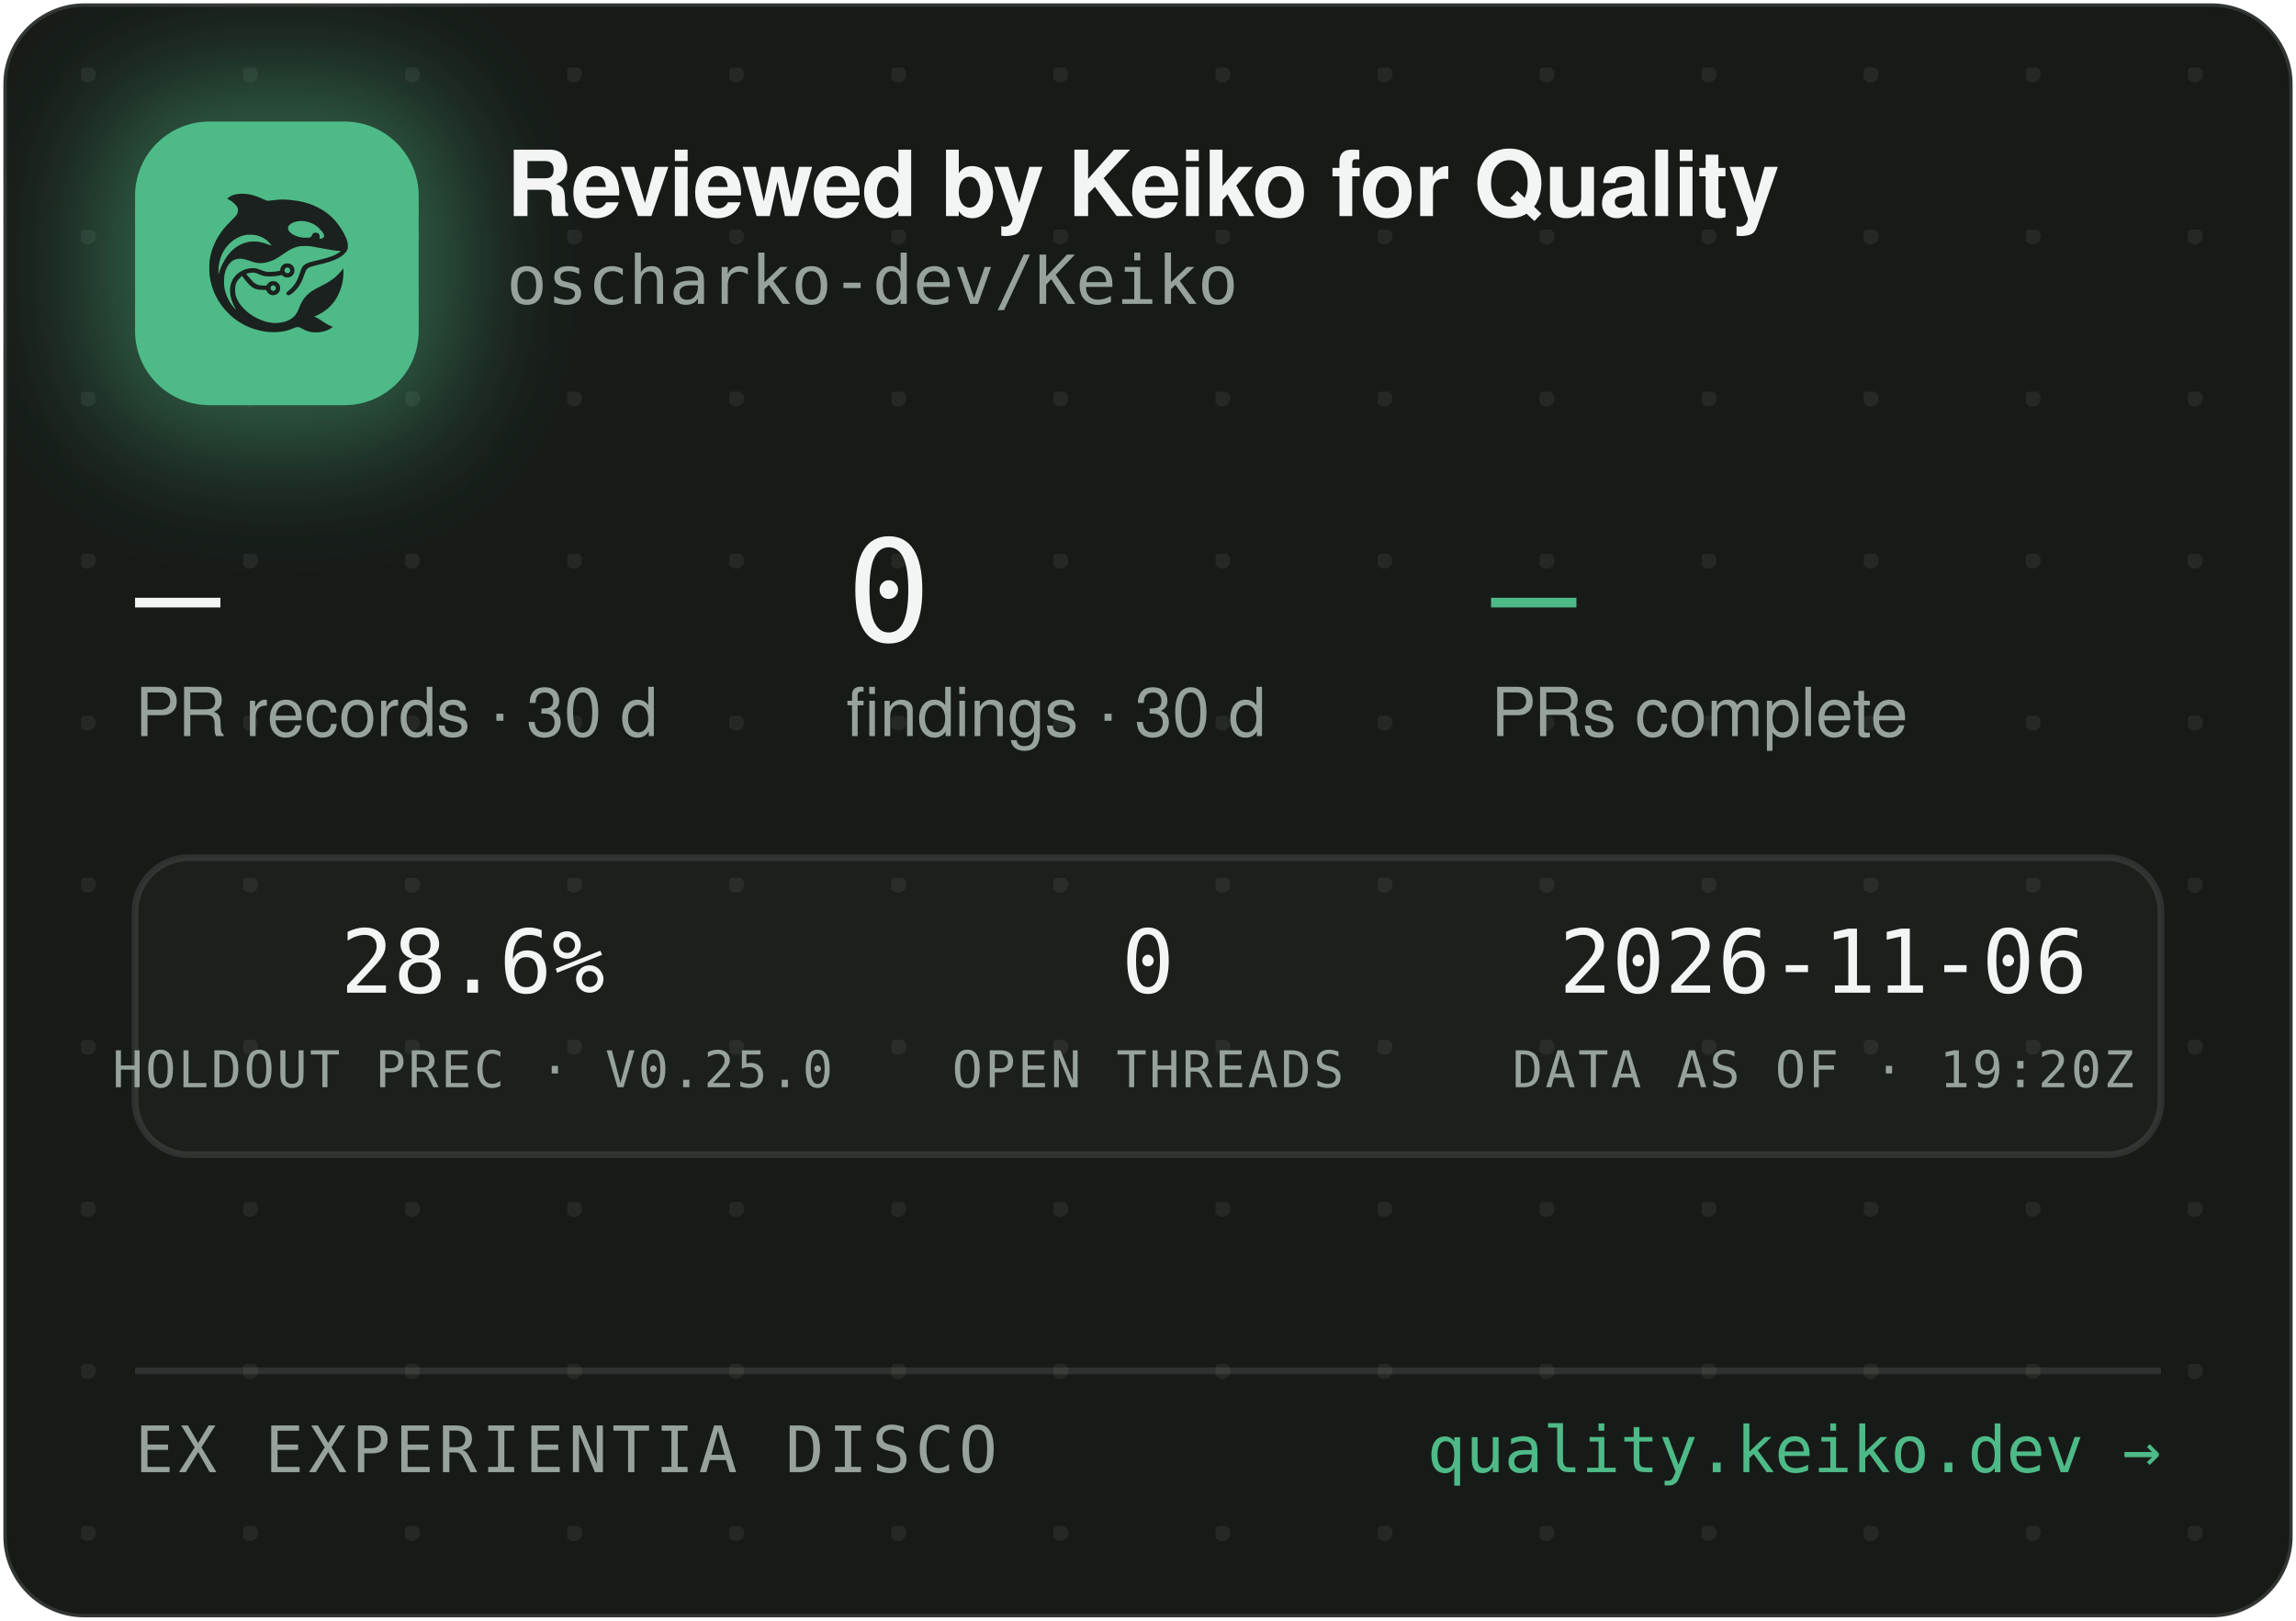
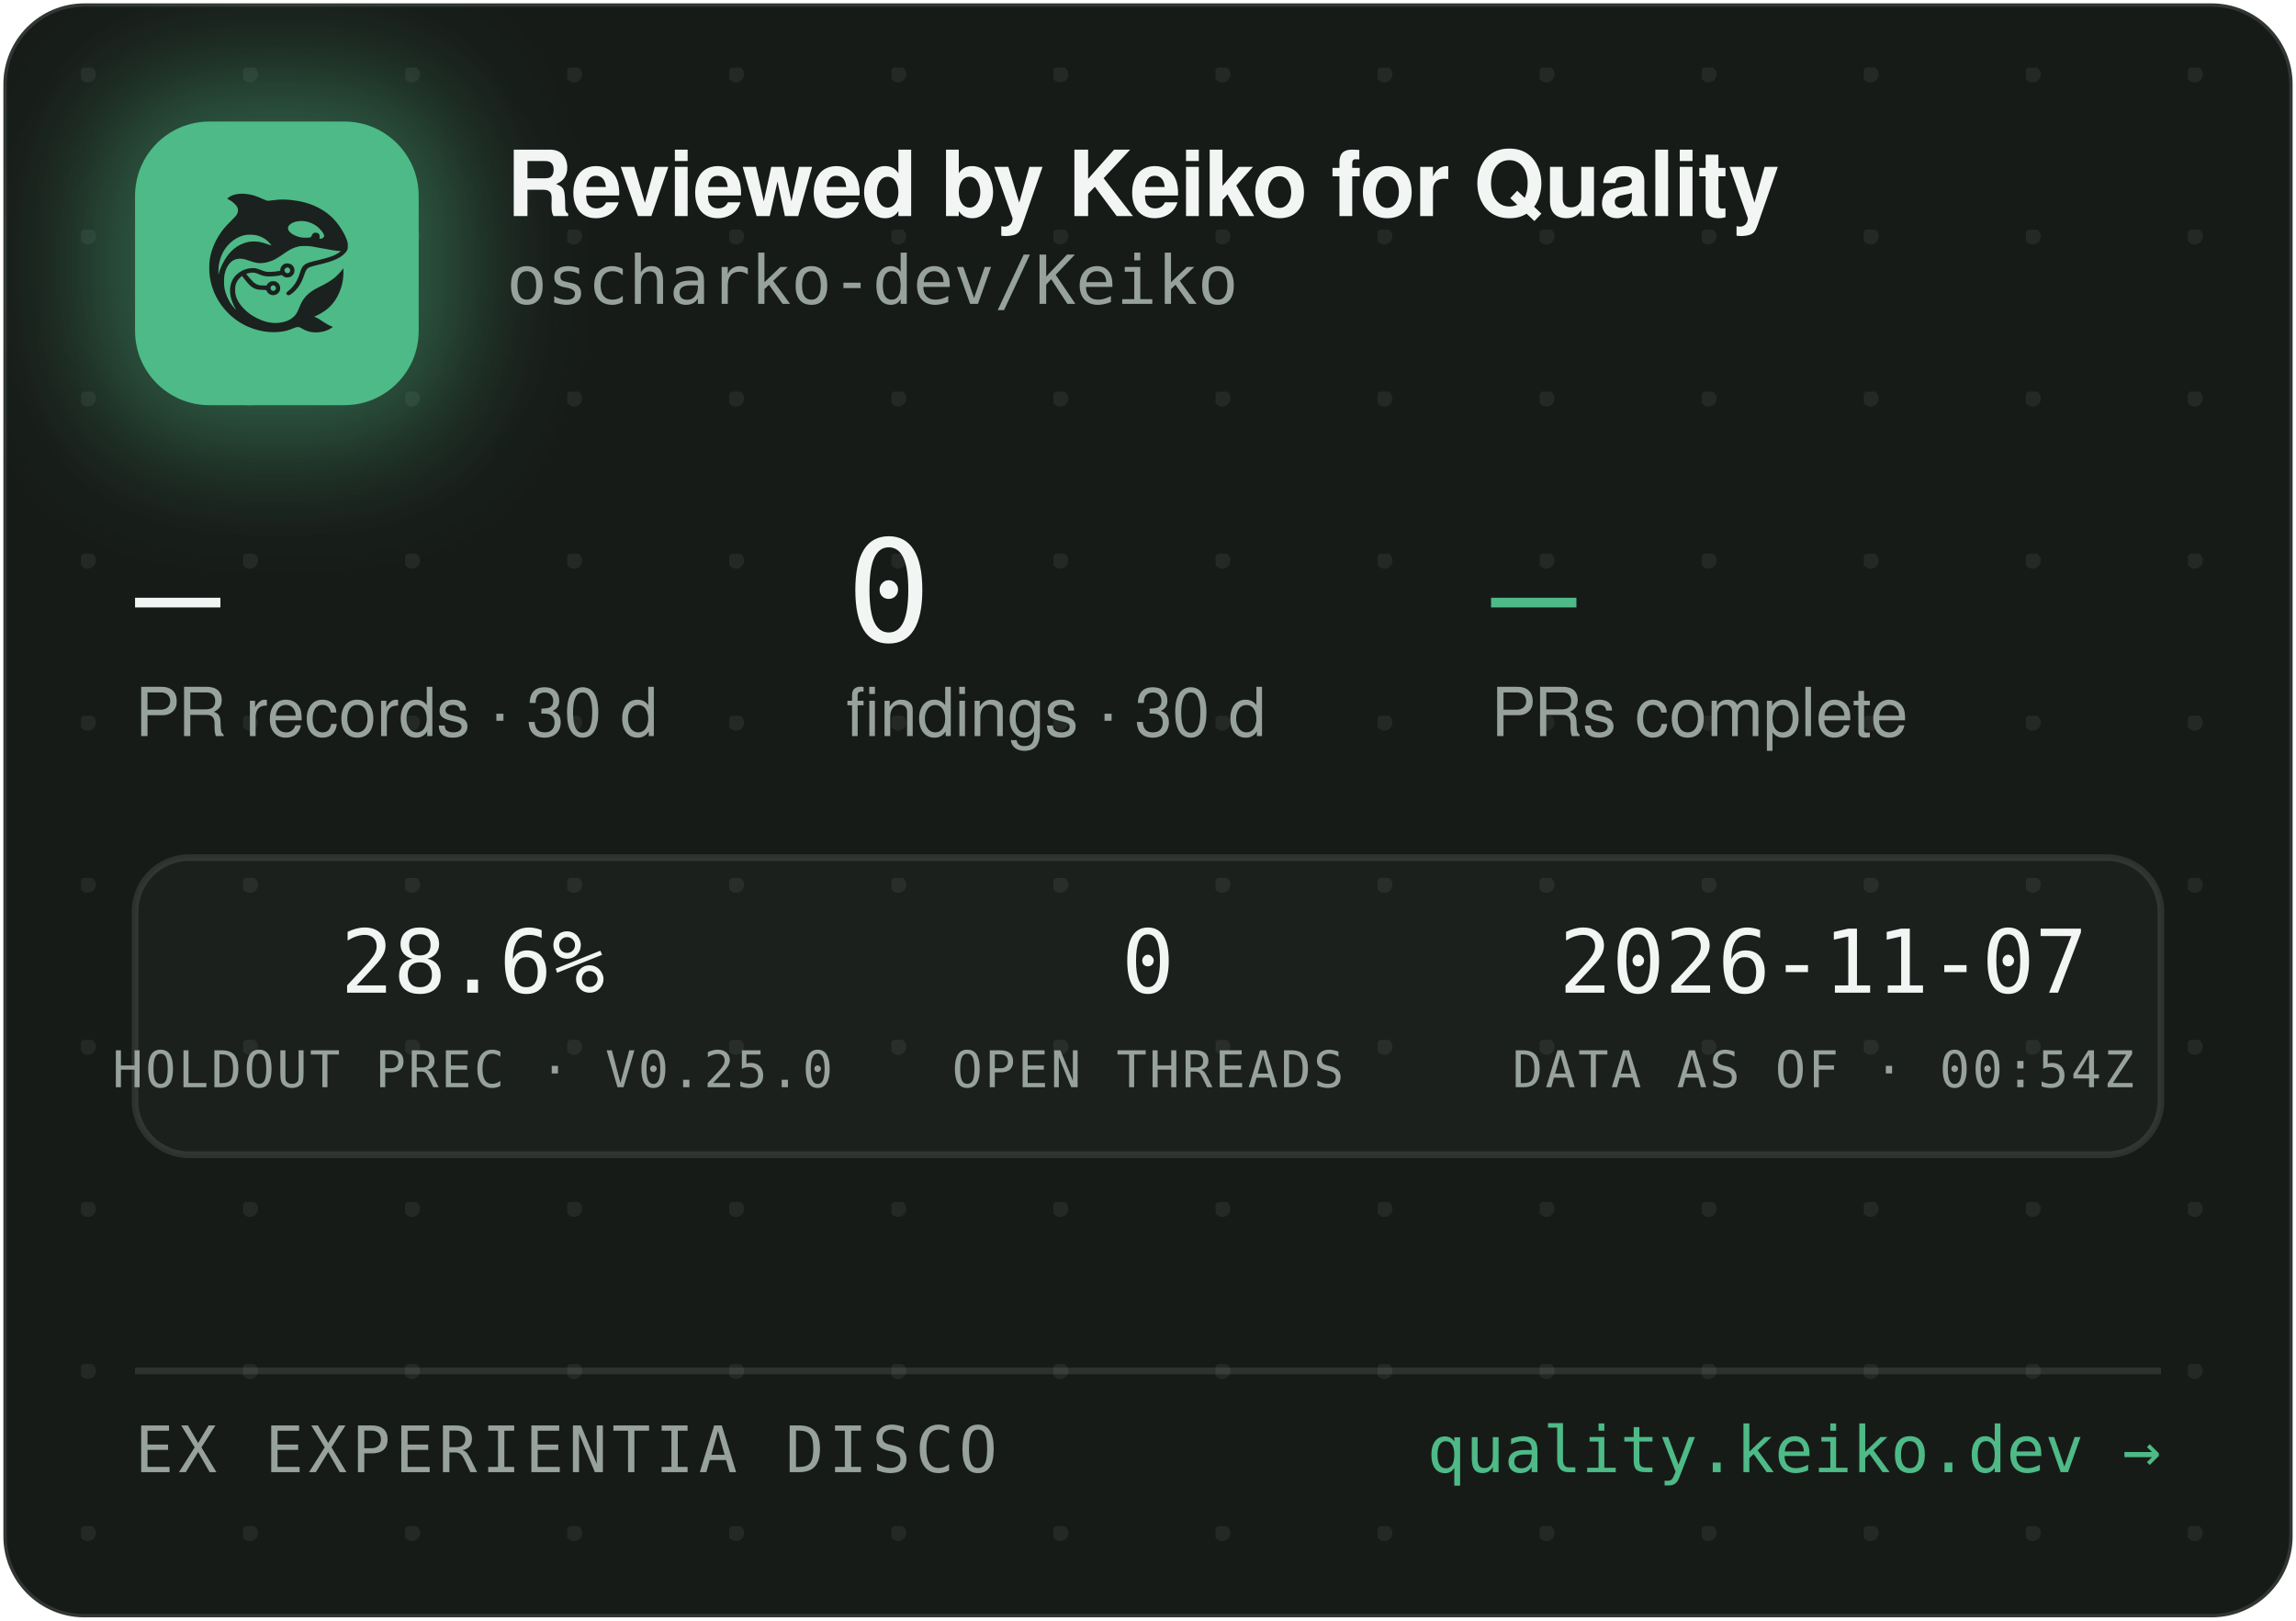
<svg xmlns="http://www.w3.org/2000/svg" width="340" height="240" viewBox="0 0 340 240" role="img" aria-label="Reviewed by Keiko for Quality — oscharko-dev/Keiko">
  <defs>
    <pattern id="dots" width="24" height="24" patternUnits="userSpaceOnUse" x="12" y="10">
      <circle cx="1" cy="1" r="1.2" fill="rgba(233,237,235,0.07)" />
    </pattern>
    <filter id="glow" x="-60%" y="-60%" width="220%" height="220%">
      <feGaussianBlur stdDeviation="9" />
    </filter>
    <clipPath id="card">
      <rect x="0.5" y="0.5" width="339" height="239" rx="12" />
    </clipPath>
  </defs>
  <rect x="0.5" y="0.5" width="339" height="239" rx="12" fill="#171B18" stroke="rgba(255,255,255,0.12)" />
  <rect x="0.5" y="0.5" width="339" height="239" rx="12" fill="url(#dots)" />
  <g clip-path="url(#card)">
    <rect x="14" y="12" width="54" height="54" rx="16" fill="rgba(78,186,135,0.45)" filter="url(#glow)" />
    <rect x="20" y="18" width="42" height="42" rx="11" fill="#4EBA87" />
    <g transform="translate(24,22) scale(0.03320312)">
      <g transform="translate(1024 0) scale(-1 1)">
        <g transform="translate(1024, 1024) scale(-0.1, -0.1)" fill="#1B211E" stroke="none">
          <path d="M3465 8223 c-144 -8 -314 -52 -408 -105 -69 -39 -146 -99 -146 -113 0 -5 30 -24 68 -42 146 -70 323 -229 377 -340 25 -49 29 -70 29 -138 -1 -72 -5 -88 -39 -160 -36 -75 -54 -95 -265 -305 -134 -132 -270 -279 -331 -355 -339 -425 -552 -896 -626 -1390 -25 -165 -25 -549 0 -720 92 -645 368 -1196 826 -1655 322 -324 710 -562 1145 -704 389 -126 793 -172 1155 -130 235 27 377 63 579 149 205 87 268 86 423 -7 102 -62 231 -115 335 -138 247 -56 562 -26 794 74 92 40 244 136 232 146 -4 3 -26 12 -48 19 -86 28 -246 116 -385 211 -162 112 -284 182 -357 207 l-48 17 40 15 c185 70 436 223 595 363 438 386 695 1014 678 1663 l-3 120 -50 -70 c-64 -90 -248 -280 -350 -362 -171 -136 -366 -255 -645 -391 -288 -140 -442 -243 -590 -391 -136 -137 -247 -316 -325 -526 -47 -127 -114 -262 -160 -326 -79 -107 -237 -224 -384 -283 -136 -55 -355 -96 -514 -96 -274 0 -548 71 -832 215 -242 123 -375 216 -553 389 -175 171 -287 332 -361 517 -44 114 -63 216 -63 359 0 152 17 233 74 350 35 70 59 102 136 179 l95 94 21 -29 c55 -75 219 -277 277 -338 171 -183 337 -256 582 -256 56 0 126 -3 155 -7 53 -6 54 -7 76 -57 30 -66 97 -128 172 -156 151 -57 318 11 395 160 33 62 34 193 3 261 -30 64 -88 125 -148 157 -44 23 -63 27 -141 27 -78 0 -97 -4 -140 -27 -58 -30 -131 -105 -141 -142 -6 -25 -8 -26 -93 -26 -47 0 -131 5 -186 10 -87 8 -111 15 -182 51 -45 22 -109 66 -143 96 -59 53 -326 361 -319 367 14 11 179 47 241 52 102 9 177 -7 318 -66 158 -66 243 -89 357 -99 157 -12 413 5 582 40 l93 19 44 -39 c59 -52 135 -75 228 -69 117 8 212 72 262 176 23 47 28 71 28 138 0 70 -4 89 -29 138 -55 110 -145 167 -270 174 -65 3 -91 0 -137 -18 -107 -40 -183 -140 -195 -257 l-6 -52 -51 -11 c-104 -23 -285 -41 -411 -42 -149 -1 -211 12 -402 88 -186 74 -256 88 -403 81 -193 -8 -377 -70 -546 -182 -342 -228 -485 -611 -399 -1064 30 -157 119 -388 209 -541 20 -35 35 -64 33 -66 -8 -8 -111 108 -190 214 -154 206 -278 489 -324 737 -28 154 -25 492 6 635 46 216 133 391 256 514 82 82 161 128 271 156 152 39 300 23 529 -57 217 -76 308 -101 410 -114 137 -17 284 -7 426 30 272 70 414 145 809 425 217 153 399 238 610 283 64 14 129 18 265 18 197 0 269 -9 615 -76 461 -89 843 -149 952 -149 41 0 41 0 23 -20 -28 -31 -169 -119 -254 -158 -167 -77 -388 -145 -716 -222 -399 -93 -508 -128 -608 -194 -102 -68 -160 -160 -217 -346 -35 -115 -102 -286 -149 -378 -85 -168 -227 -341 -377 -458 -105 -82 -115 -107 -69 -162 29 -34 65 -44 109 -29 86 29 261 181 371 322 126 162 201 309 295 581 61 176 90 232 145 283 62 57 163 93 470 165 439 104 640 169 863 278 206 100 368 240 434 375 32 67 33 71 33 198 -1 120 -3 138 -34 229 -98 294 -319 655 -573 936 -381 421 -968 723 -1618 834 -448 76 -767 83 -1169 25 -80 -12 -165 -19 -190 -17 -26 3 -90 26 -146 53 -343 162 -576 233 -842 255 -114 9 -141 10 -248 3z m2926 -1227 c164 -27 346 -102 485 -202 181 -129 354 -348 354 -448 0 -64 -75 -126 -154 -126 -60 0 -63 4 -52 70 8 50 7 65 -9 100 -29 64 -74 93 -151 98 -54 4 -70 1 -107 -21 -42 -25 -61 -52 -91 -129 -25 -64 -55 -73 -246 -73 -121 0 -187 5 -248 18 -318 70 -556 242 -556 402 0 218 388 374 775 311z m-2249 -611 c119 -21 208 -50 321 -106 114 -56 177 -100 266 -184 67 -63 157 -173 148 -181 -2 -3 -61 18 -130 45 -131 52 -298 100 -427 122 -113 20 -367 17 -470 -4 -502 -106 -885 -433 -1160 -992 -70 -142 -160 -379 -160 -424 0 -9 -5 -23 -11 -31 -13 -19 -5 316 10 410 80 482 295 846 661 1117 145 107 350 197 522 228 100 18 326 18 430 0z m1485 -1456 c95 -36 119 -159 42 -223 -78 -66 -209 -1 -209 104 0 60 33 100 99 121 36 10 36 10 68 -2z m-591 -822 c29 -26 37 -42 40 -77 6 -54 -9 -86 -55 -117 -41 -28 -70 -29 -119 -4 -44 22 -62 55 -62 112 0 51 13 75 53 99 50 31 101 26 143 -13z" />
        </g>
      </g>
    </g>
    <text x="75" y="32" font-family="-apple-system,'Segoe UI',Helvetica,Arial,sans-serif" font-size="13.5" font-weight="650" letter-spacing="-0.14" fill="#F2F5F3">Reviewed by Keiko for Quality</text>
    <text x="75" y="45" font-family="'JetBrains Mono',SFMono-Regular,Consolas,Menlo,monospace" font-size="10" fill="#98A29C">oscharko-dev/Keiko</text>
    <text x="20" y="95" font-family="'JetBrains Mono',SFMono-Regular,Consolas,Menlo,monospace" font-size="21" fill="#F2F5F3">—</text>
    <text x="20" y="109" font-family="-apple-system,'Segoe UI',Helvetica,Arial,sans-serif" font-size="10" fill="#98A29C">PR records · 30 d</text>
    <text x="125.3" y="95" font-family="'JetBrains Mono',SFMono-Regular,Consolas,Menlo,monospace" font-size="21" fill="#F2F5F3">0</text>
    <text x="125.3" y="109" font-family="-apple-system,'Segoe UI',Helvetica,Arial,sans-serif" font-size="10" fill="#98A29C">findings · 30 d</text>
    <text x="220.8" y="95" font-family="'JetBrains Mono',SFMono-Regular,Consolas,Menlo,monospace" font-size="21" fill="#4EBA87">—</text>
    <text x="220.8" y="109" font-family="-apple-system,'Segoe UI',Helvetica,Arial,sans-serif" font-size="10" fill="#98A29C">PRs complete</text>
    <rect x="20" y="127" width="300" height="44" rx="8" fill="rgba(255,255,255,0.025)" stroke="rgba(255,255,255,0.1)" />
    <text x="70" y="147" text-anchor="middle" font-family="'JetBrains Mono',SFMono-Regular,Consolas,Menlo,monospace" font-size="13" fill="#F2F5F3">28.6%</text>
    <text x="70" y="161" text-anchor="middle" font-family="'JetBrains Mono',SFMono-Regular,Consolas,Menlo,monospace" font-size="7.5" letter-spacing="0.35" fill="#98A29C">HOLDOUT PREC · V0.25.0</text>
    <text x="170" y="147" text-anchor="middle" font-family="'JetBrains Mono',SFMono-Regular,Consolas,Menlo,monospace" font-size="13" fill="#F2F5F3">0</text>
    <text x="170" y="161" text-anchor="middle" font-family="'JetBrains Mono',SFMono-Regular,Consolas,Menlo,monospace" font-size="7.5" letter-spacing="0.35" fill="#98A29C">OPEN THREADS</text>
-     <text x="270" y="147" text-anchor="middle" font-family="'JetBrains Mono',SFMono-Regular,Consolas,Menlo,monospace" font-size="13" fill="#F2F5F3">2026-11-06</text>
-     <text x="270" y="161" text-anchor="middle" font-family="'JetBrains Mono',SFMono-Regular,Consolas,Menlo,monospace" font-size="7.5" letter-spacing="0.35" fill="#98A29C">DATA AS OF · 19:20Z</text>
+     <text x="270" y="147" text-anchor="middle" font-family="'JetBrains Mono',SFMono-Regular,Consolas,Menlo,monospace" font-size="13" fill="#F2F5F3">2026-11-07</text>
+     <text x="270" y="161" text-anchor="middle" font-family="'JetBrains Mono',SFMono-Regular,Consolas,Menlo,monospace" font-size="7.5" letter-spacing="0.35" fill="#98A29C">DATA AS OF · 00:54Z</text>
    <line x1="20" y1="203" x2="320" y2="203" stroke="rgba(255,255,255,0.1)" />
    <text x="20" y="218" font-family="'JetBrains Mono',SFMono-Regular,Consolas,Menlo,monospace" font-size="9.5" letter-spacing="0.7" fill="#98A29C">EX EXPERIENTIA DISCO</text>
    <text x="320" y="218" text-anchor="end" font-family="'JetBrains Mono',SFMono-Regular,Consolas,Menlo,monospace" font-size="9.5" fill="#4EBA87">quality.keiko.dev →</text>
  </g>
</svg>
